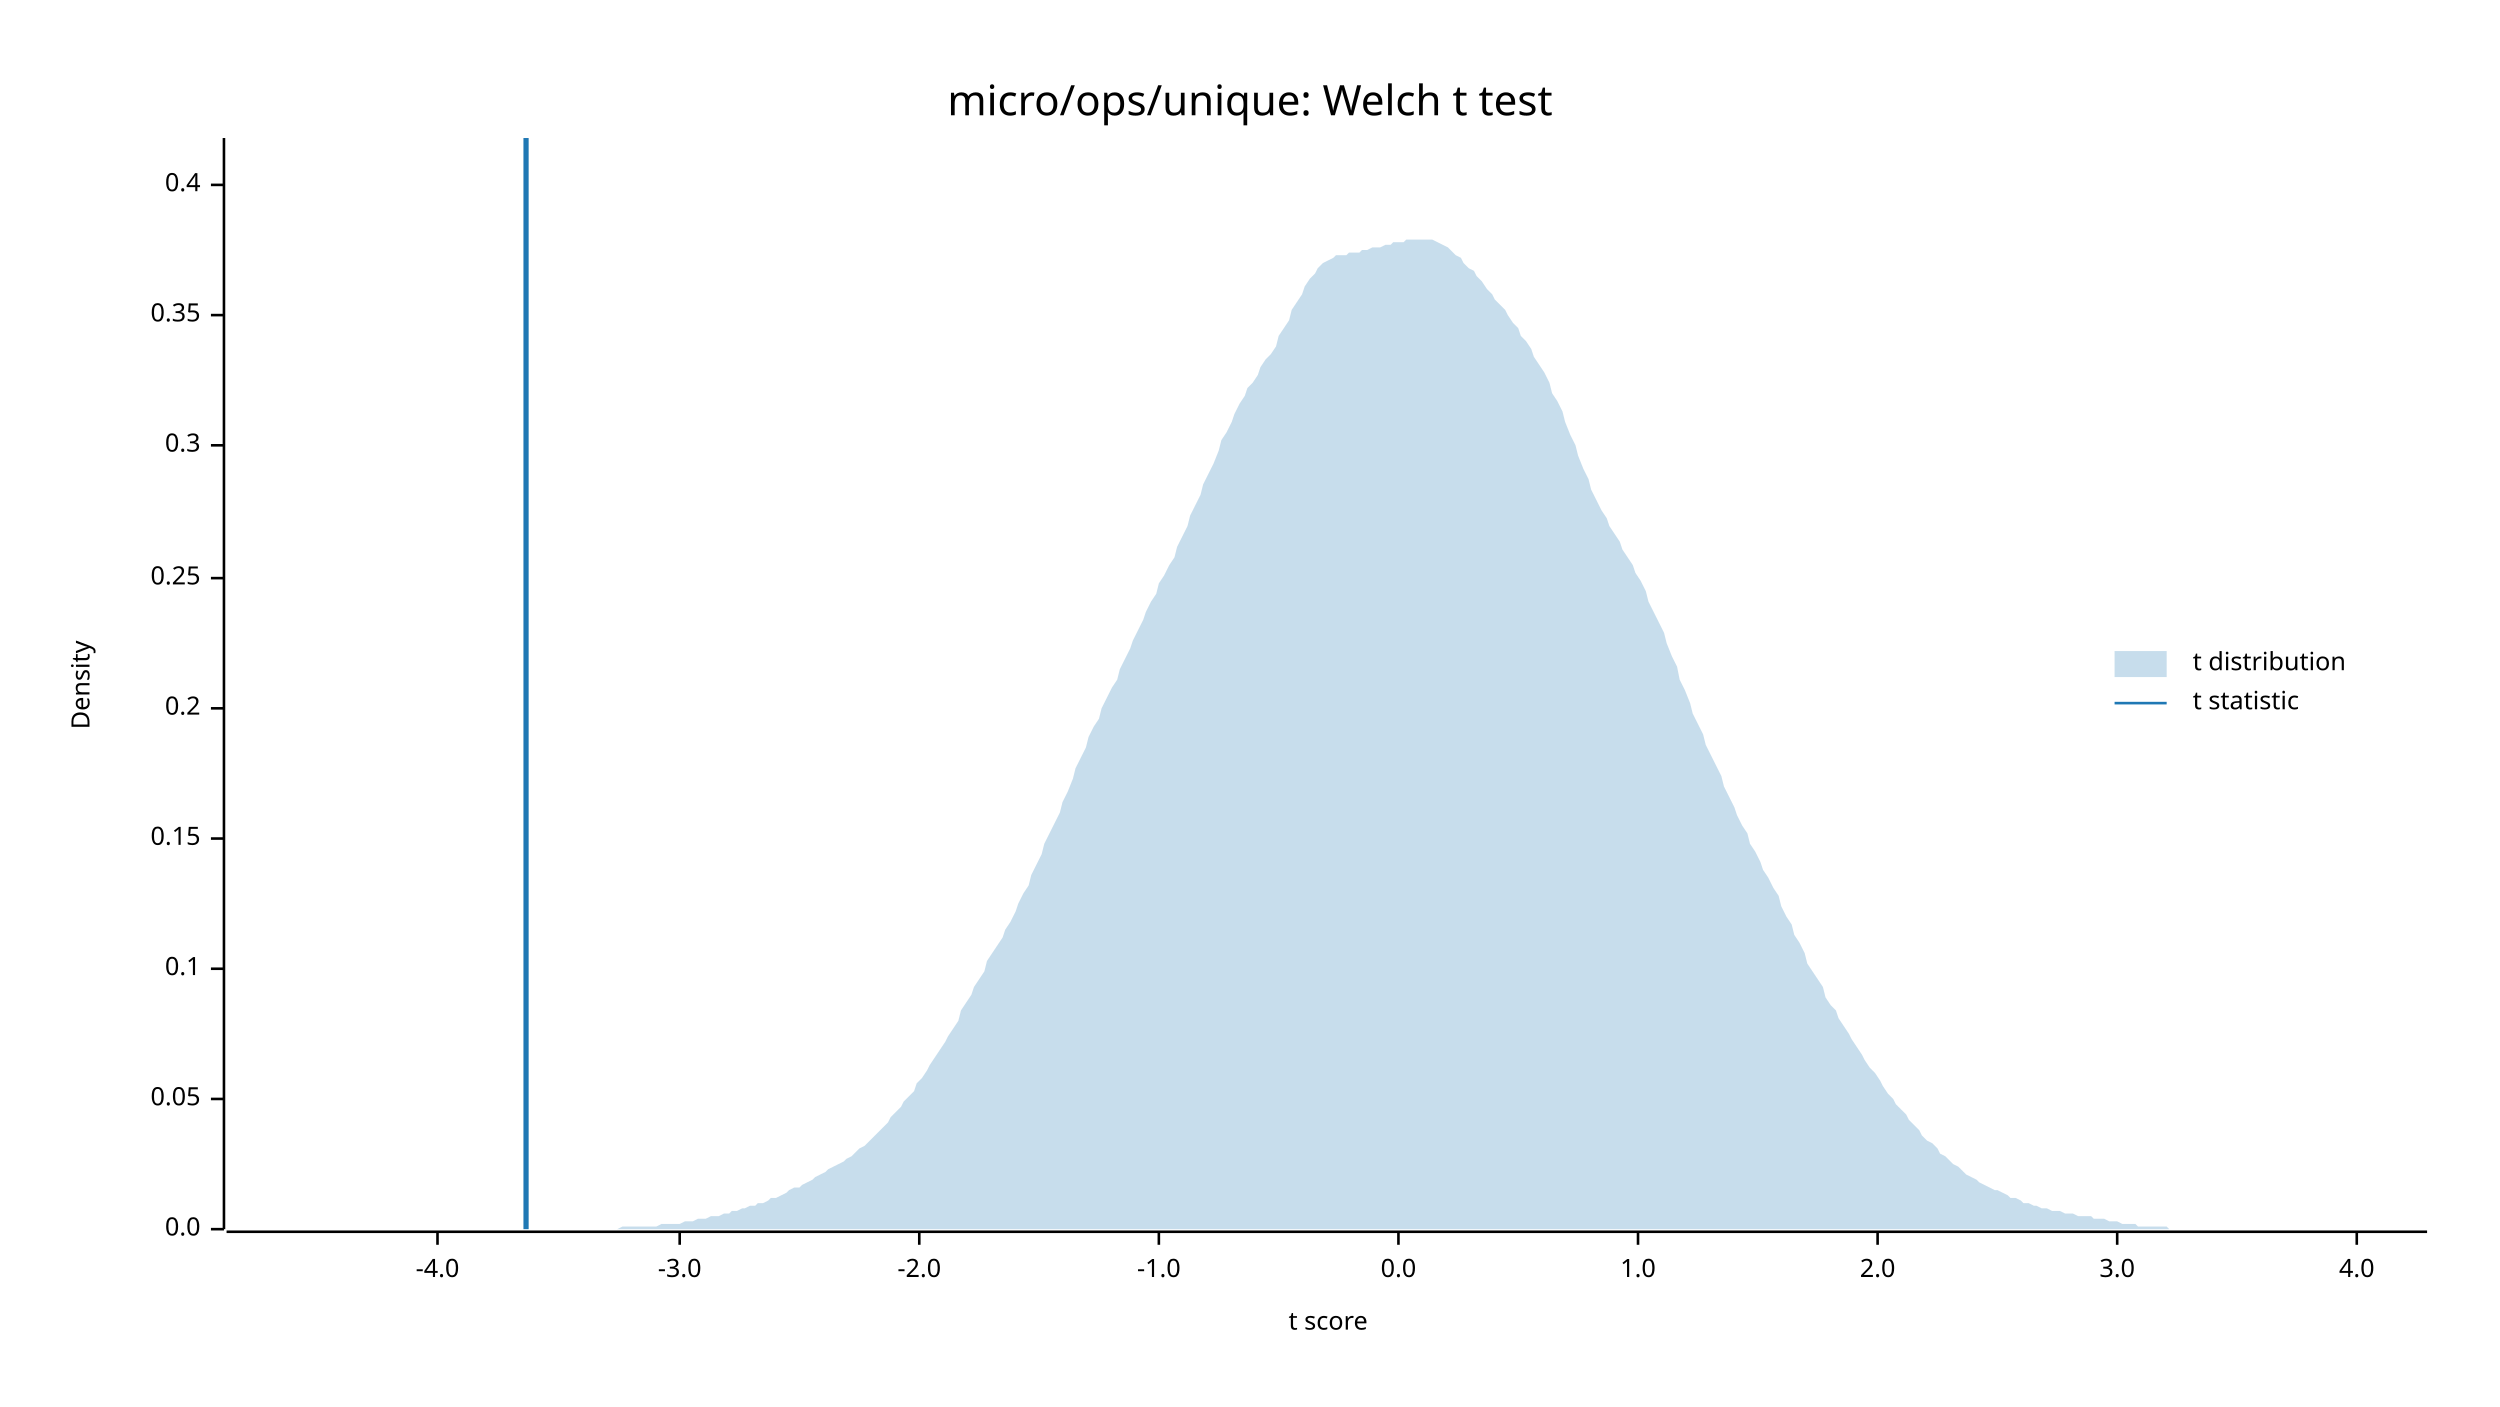
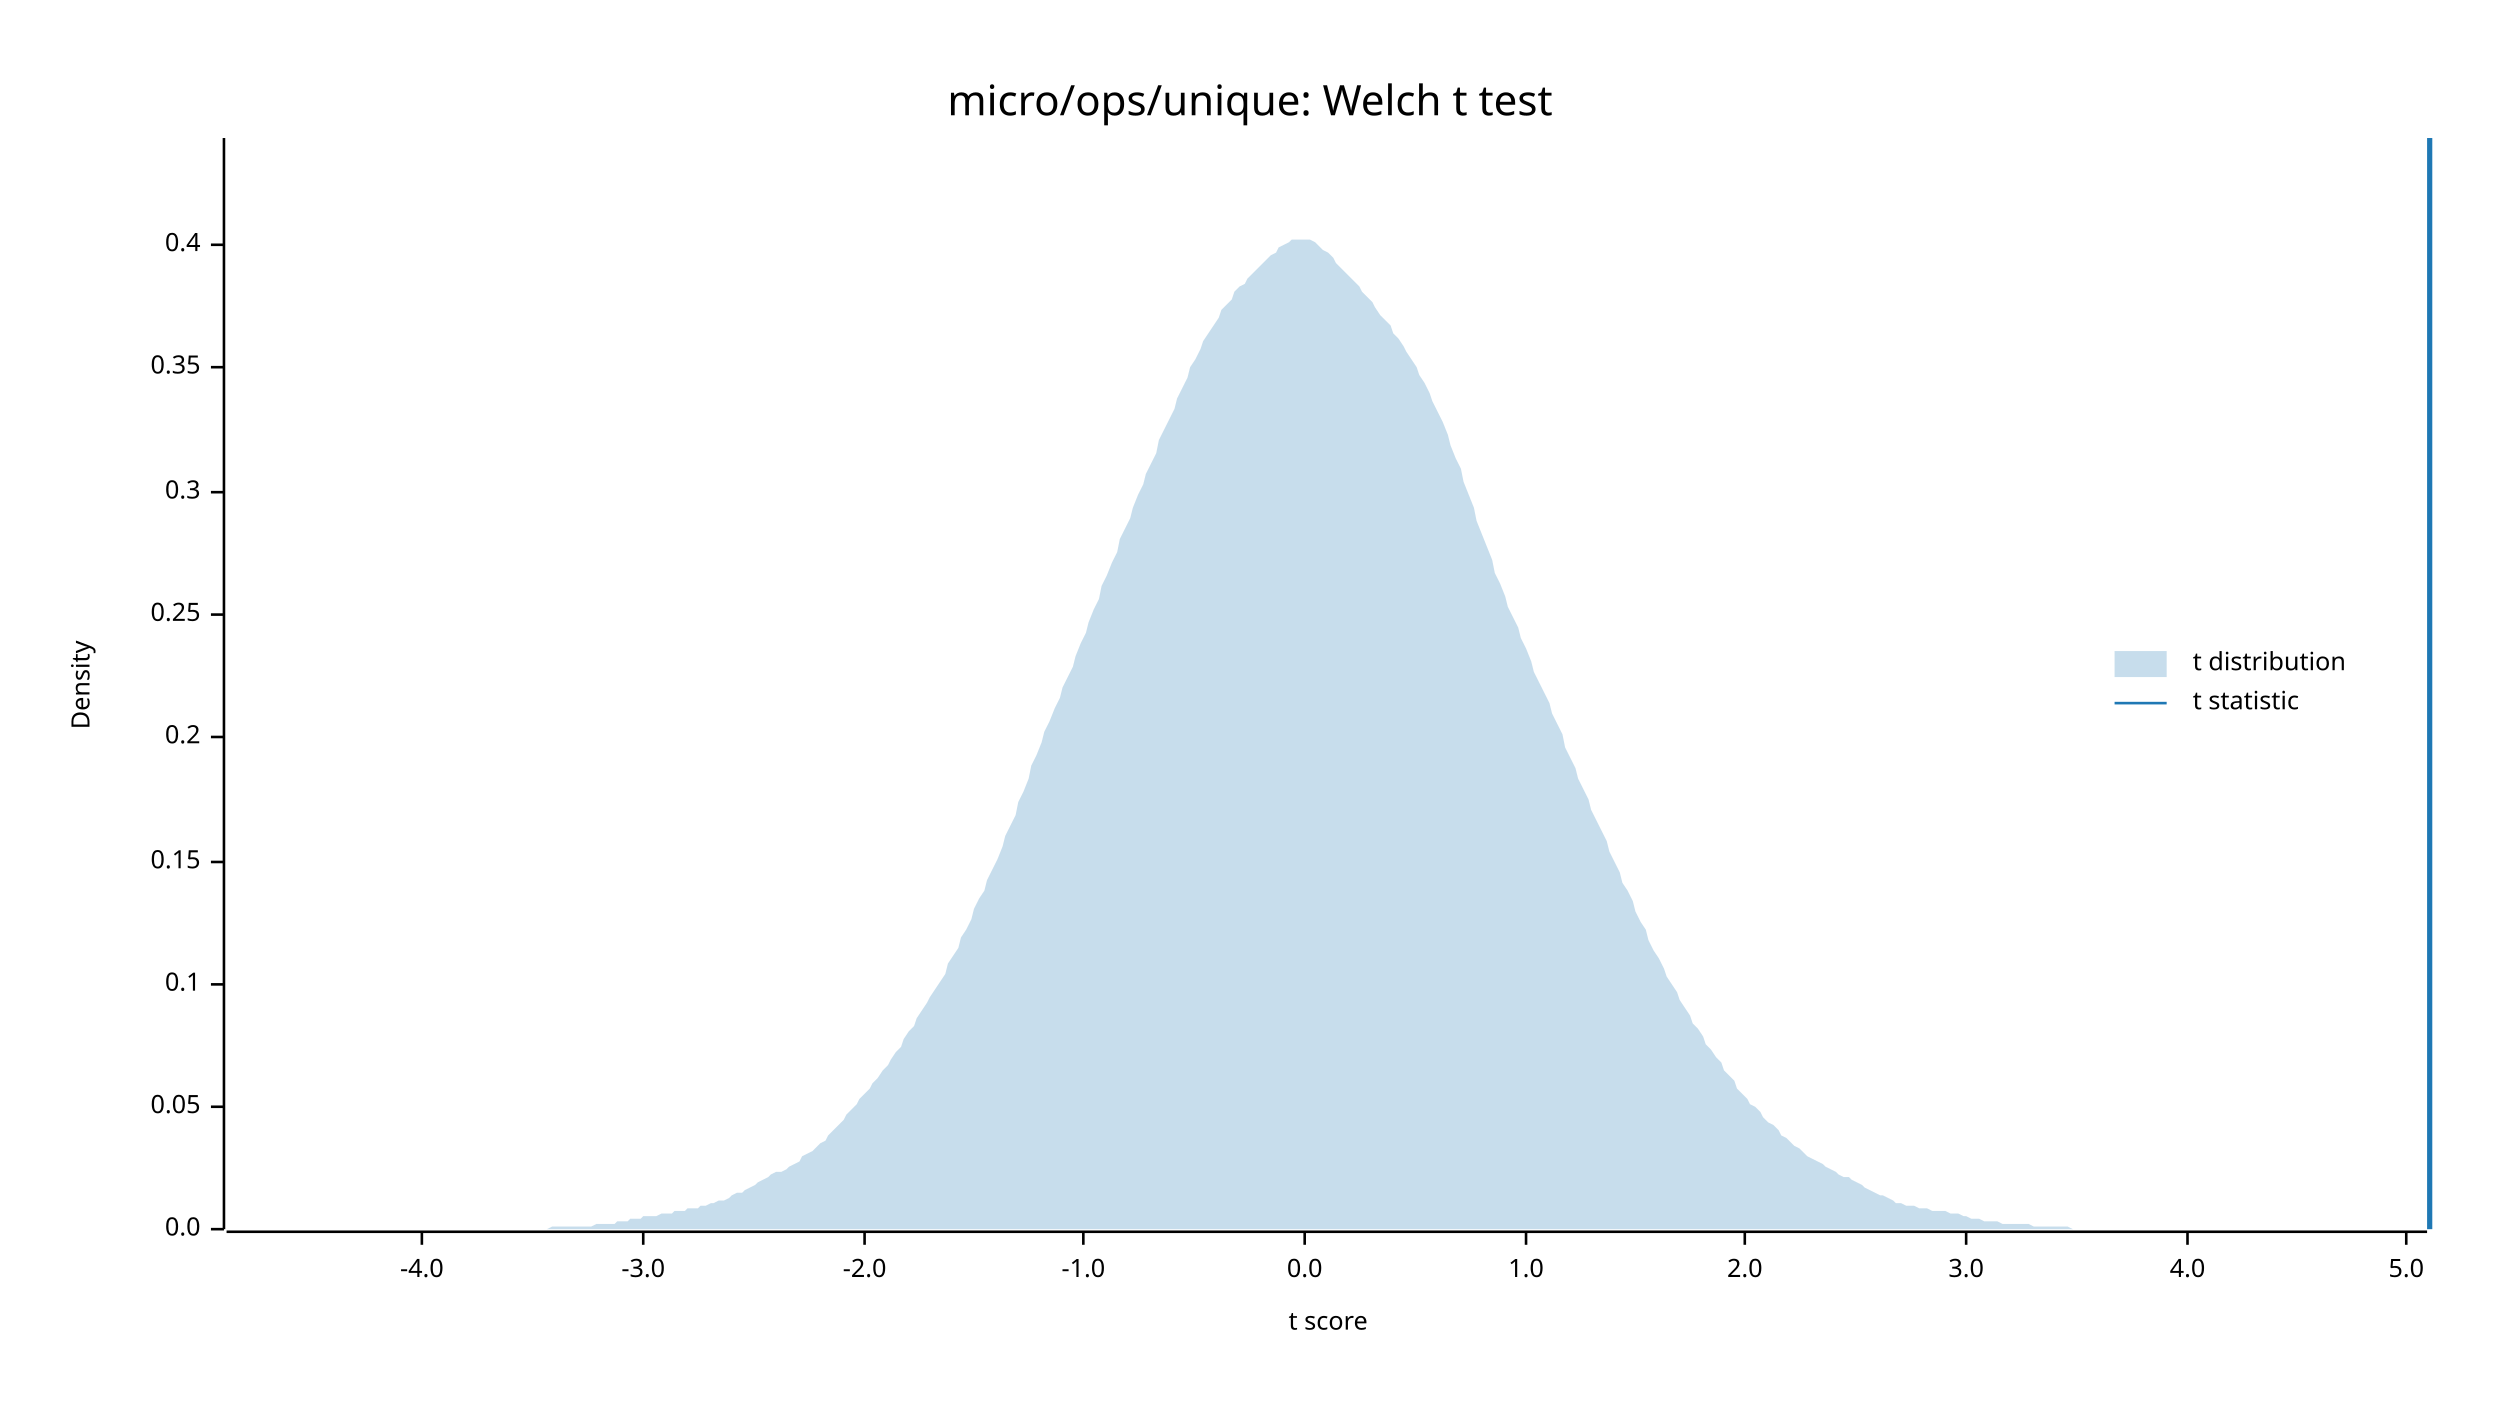
<svg xmlns="http://www.w3.org/2000/svg" width="960" height="540" viewBox="0 0 960 540">
  <text x="480" y="32" dy="0.76em" text-anchor="middle" font-family="sans-serif" font-size="16.129" opacity="1" fill="#000000">
micro/ops/unique: Welch t test
</text>
  <text x="27" y="263" dy="0.76em" text-anchor="middle" font-family="sans-serif" font-size="9.677" opacity="1" fill="#000000" transform="rotate(270, 27, 263)">
Density
</text>
  <text x="510" y="513" dy="-0.5ex" text-anchor="middle" font-family="sans-serif" font-size="9.677" opacity="1" fill="#000000">
t score
</text>
  <polyline fill="none" opacity="1" stroke="#000000" stroke-width="1" points="86,53 86,472 " />
  <text x="77" y="472" dy="0.5ex" text-anchor="end" font-family="sans-serif" font-size="9.677" opacity="1" fill="#000000">
0.0
</text>
  <polyline fill="none" opacity="1" stroke="#000000" stroke-width="1" points="81,472 86,472 " />
-   <text x="77" y="422" dy="0.5ex" text-anchor="end" font-family="sans-serif" font-size="9.677" opacity="1" fill="#000000">
+   <text x="77" y="425" dy="0.5ex" text-anchor="end" font-family="sans-serif" font-size="9.677" opacity="1" fill="#000000">
0.05
</text>
-   <polyline fill="none" opacity="1" stroke="#000000" stroke-width="1" points="81,422 86,422 " />
-   <text x="77" y="372" dy="0.5ex" text-anchor="end" font-family="sans-serif" font-size="9.677" opacity="1" fill="#000000">
+   <polyline fill="none" opacity="1" stroke="#000000" stroke-width="1" points="81,425 86,425 " />
+   <text x="77" y="378" dy="0.5ex" text-anchor="end" font-family="sans-serif" font-size="9.677" opacity="1" fill="#000000">
0.1
</text>
-   <polyline fill="none" opacity="1" stroke="#000000" stroke-width="1" points="81,372 86,372 " />
-   <text x="77" y="322" dy="0.5ex" text-anchor="end" font-family="sans-serif" font-size="9.677" opacity="1" fill="#000000">
+   <polyline fill="none" opacity="1" stroke="#000000" stroke-width="1" points="81,378 86,378 " />
+   <text x="77" y="331" dy="0.5ex" text-anchor="end" font-family="sans-serif" font-size="9.677" opacity="1" fill="#000000">
0.15
</text>
-   <polyline fill="none" opacity="1" stroke="#000000" stroke-width="1" points="81,322 86,322 " />
-   <text x="77" y="272" dy="0.5ex" text-anchor="end" font-family="sans-serif" font-size="9.677" opacity="1" fill="#000000">
+   <polyline fill="none" opacity="1" stroke="#000000" stroke-width="1" points="81,331 86,331 " />
+   <text x="77" y="283" dy="0.5ex" text-anchor="end" font-family="sans-serif" font-size="9.677" opacity="1" fill="#000000">
0.2
</text>
-   <polyline fill="none" opacity="1" stroke="#000000" stroke-width="1" points="81,272 86,272 " />
-   <text x="77" y="222" dy="0.5ex" text-anchor="end" font-family="sans-serif" font-size="9.677" opacity="1" fill="#000000">
+   <polyline fill="none" opacity="1" stroke="#000000" stroke-width="1" points="81,283 86,283 " />
+   <text x="77" y="236" dy="0.5ex" text-anchor="end" font-family="sans-serif" font-size="9.677" opacity="1" fill="#000000">
0.25
</text>
-   <polyline fill="none" opacity="1" stroke="#000000" stroke-width="1" points="81,222 86,222 " />
-   <text x="77" y="171" dy="0.5ex" text-anchor="end" font-family="sans-serif" font-size="9.677" opacity="1" fill="#000000">
+   <polyline fill="none" opacity="1" stroke="#000000" stroke-width="1" points="81,236 86,236 " />
+   <text x="77" y="189" dy="0.5ex" text-anchor="end" font-family="sans-serif" font-size="9.677" opacity="1" fill="#000000">
0.3
</text>
-   <polyline fill="none" opacity="1" stroke="#000000" stroke-width="1" points="81,171 86,171 " />
-   <text x="77" y="121" dy="0.5ex" text-anchor="end" font-family="sans-serif" font-size="9.677" opacity="1" fill="#000000">
+   <polyline fill="none" opacity="1" stroke="#000000" stroke-width="1" points="81,189 86,189 " />
+   <text x="77" y="141" dy="0.5ex" text-anchor="end" font-family="sans-serif" font-size="9.677" opacity="1" fill="#000000">
0.35
</text>
-   <polyline fill="none" opacity="1" stroke="#000000" stroke-width="1" points="81,121 86,121 " />
-   <text x="77" y="71" dy="0.5ex" text-anchor="end" font-family="sans-serif" font-size="9.677" opacity="1" fill="#000000">
+   <polyline fill="none" opacity="1" stroke="#000000" stroke-width="1" points="81,141 86,141 " />
+   <text x="77" y="94" dy="0.5ex" text-anchor="end" font-family="sans-serif" font-size="9.677" opacity="1" fill="#000000">
0.4
</text>
-   <polyline fill="none" opacity="1" stroke="#000000" stroke-width="1" points="81,71 86,71 " />
+   <polyline fill="none" opacity="1" stroke="#000000" stroke-width="1" points="81,94 86,94 " />
  <polyline fill="none" opacity="1" stroke="#000000" stroke-width="1" points="87,473 932,473 " />
-   <text x="168" y="483" dy="0.76em" text-anchor="middle" font-family="sans-serif" font-size="9.677" opacity="1" fill="#000000">
+   <text x="162" y="483" dy="0.76em" text-anchor="middle" font-family="sans-serif" font-size="9.677" opacity="1" fill="#000000">
-4.0
</text>
-   <polyline fill="none" opacity="1" stroke="#000000" stroke-width="1" points="168,473 168,478 " />
-   <text x="261" y="483" dy="0.76em" text-anchor="middle" font-family="sans-serif" font-size="9.677" opacity="1" fill="#000000">
+   <polyline fill="none" opacity="1" stroke="#000000" stroke-width="1" points="162,473 162,478 " />
+   <text x="247" y="483" dy="0.76em" text-anchor="middle" font-family="sans-serif" font-size="9.677" opacity="1" fill="#000000">
-3.0
</text>
-   <polyline fill="none" opacity="1" stroke="#000000" stroke-width="1" points="261,473 261,478 " />
-   <text x="353" y="483" dy="0.76em" text-anchor="middle" font-family="sans-serif" font-size="9.677" opacity="1" fill="#000000">
+   <polyline fill="none" opacity="1" stroke="#000000" stroke-width="1" points="247,473 247,478 " />
+   <text x="332" y="483" dy="0.76em" text-anchor="middle" font-family="sans-serif" font-size="9.677" opacity="1" fill="#000000">
-2.0
</text>
-   <polyline fill="none" opacity="1" stroke="#000000" stroke-width="1" points="353,473 353,478 " />
-   <text x="445" y="483" dy="0.76em" text-anchor="middle" font-family="sans-serif" font-size="9.677" opacity="1" fill="#000000">
+   <polyline fill="none" opacity="1" stroke="#000000" stroke-width="1" points="332,473 332,478 " />
+   <text x="416" y="483" dy="0.76em" text-anchor="middle" font-family="sans-serif" font-size="9.677" opacity="1" fill="#000000">
-1.0
</text>
-   <polyline fill="none" opacity="1" stroke="#000000" stroke-width="1" points="445,473 445,478 " />
-   <text x="537" y="483" dy="0.76em" text-anchor="middle" font-family="sans-serif" font-size="9.677" opacity="1" fill="#000000">
+   <polyline fill="none" opacity="1" stroke="#000000" stroke-width="1" points="416,473 416,478 " />
+   <text x="501" y="483" dy="0.76em" text-anchor="middle" font-family="sans-serif" font-size="9.677" opacity="1" fill="#000000">
0.0
</text>
-   <polyline fill="none" opacity="1" stroke="#000000" stroke-width="1" points="537,473 537,478 " />
-   <text x="629" y="483" dy="0.76em" text-anchor="middle" font-family="sans-serif" font-size="9.677" opacity="1" fill="#000000">
+   <polyline fill="none" opacity="1" stroke="#000000" stroke-width="1" points="501,473 501,478 " />
+   <text x="586" y="483" dy="0.76em" text-anchor="middle" font-family="sans-serif" font-size="9.677" opacity="1" fill="#000000">
1.0
</text>
-   <polyline fill="none" opacity="1" stroke="#000000" stroke-width="1" points="629,473 629,478 " />
-   <text x="721" y="483" dy="0.76em" text-anchor="middle" font-family="sans-serif" font-size="9.677" opacity="1" fill="#000000">
+   <polyline fill="none" opacity="1" stroke="#000000" stroke-width="1" points="586,473 586,478 " />
+   <text x="670" y="483" dy="0.76em" text-anchor="middle" font-family="sans-serif" font-size="9.677" opacity="1" fill="#000000">
2.0
</text>
-   <polyline fill="none" opacity="1" stroke="#000000" stroke-width="1" points="721,473 721,478 " />
-   <text x="813" y="483" dy="0.76em" text-anchor="middle" font-family="sans-serif" font-size="9.677" opacity="1" fill="#000000">
+   <polyline fill="none" opacity="1" stroke="#000000" stroke-width="1" points="670,473 670,478 " />
+   <text x="755" y="483" dy="0.76em" text-anchor="middle" font-family="sans-serif" font-size="9.677" opacity="1" fill="#000000">
3.0
</text>
-   <polyline fill="none" opacity="1" stroke="#000000" stroke-width="1" points="813,473 813,478 " />
-   <text x="905" y="483" dy="0.76em" text-anchor="middle" font-family="sans-serif" font-size="9.677" opacity="1" fill="#000000">
+   <polyline fill="none" opacity="1" stroke="#000000" stroke-width="1" points="755,473 755,478 " />
+   <text x="840" y="483" dy="0.76em" text-anchor="middle" font-family="sans-serif" font-size="9.677" opacity="1" fill="#000000">
4.0
</text>
-   <polyline fill="none" opacity="1" stroke="#000000" stroke-width="1" points="905,473 905,478 " />
-   <polygon opacity="0.25" fill="#1F78B4" points="87,472 88,472 90,472 92,472 93,472 95,472 97,472 98,472 100,472 102,472 103,472 105,472 107,472 109,472 110,472 112,472 114,472 115,472 117,472 119,472 120,472 122,472 124,472 125,472 127,472 129,472 131,472 132,472 134,472 136,472 137,472 139,472 141,472 142,472 144,472 146,472 147,472 149,472 151,472 153,472 154,472 156,472 158,472 159,472 161,472 163,472 164,472 166,472 168,472 169,472 171,472 173,472 175,472 176,472 178,472 180,472 181,472 183,472 185,472 186,472 188,472 190,472 191,472 193,472 195,472 197,472 198,472 200,472 202,472 203,472 205,472 207,472 208,472 210,472 212,472 214,472 215,472 217,472 219,472 220,472 222,472 224,472 225,472 227,472 229,472 230,472 232,472 234,472 236,472 237,472 239,471 241,471 242,471 244,471 246,471 247,471 249,471 251,471 252,471 254,470 256,470 258,470 259,470 261,470 263,469 264,469 266,469 268,468 269,468 271,468 273,467 274,467 276,467 278,466 280,466 281,465 283,465 285,464 286,464 288,463 290,463 291,462 293,462 295,461 296,460 298,460 300,459 302,458 303,457 305,456 307,456 308,455 310,454 312,453 313,452 315,451 317,450 318,449 320,448 322,447 324,446 325,445 327,444 329,442 330,441 332,440 334,438 335,437 337,435 339,433 341,431 342,429 344,427 346,425 347,423 349,421 351,419 352,416 354,414 356,411 357,409 359,406 361,403 363,400 364,398 366,395 368,392 369,388 371,385 373,382 374,379 376,376 378,373 379,369 381,366 383,363 385,360 386,357 388,354 390,350 391,347 393,343 395,340 396,336 398,332 400,328 401,324 403,320 405,316 407,312 408,308 410,304 412,299 413,295 415,291 417,287 418,283 420,279 422,276 423,272 425,268 427,264 429,261 430,257 432,253 434,249 435,246 437,242 439,238 440,235 442,231 444,228 445,224 447,221 449,217 451,214 452,210 454,206 456,202 457,198 459,194 461,190 462,186 464,182 466,178 468,173 469,169 471,166 473,162 474,159 476,155 478,152 479,149 481,147 483,144 484,141 486,138 488,136 490,133 491,129 493,126 495,123 496,119 498,116 500,113 501,110 503,107 505,105 506,103 508,101 510,100 512,99 513,98 515,98 517,98 518,97 520,97 522,97 523,96 525,96 527,95 528,95 530,95 532,94 534,94 535,93 537,93 539,93 540,92 542,92 544,92 545,92 547,92 549,92 550,92 552,93 554,94 556,95 557,96 559,98 561,99 562,101 564,103 566,104 567,106 569,108 571,111 573,113 574,115 576,117 578,119 579,121 581,124 583,126 584,129 586,131 588,134 589,137 591,140 593,143 595,147 596,151 598,154 600,158 601,162 603,167 605,171 606,175 608,180 610,184 611,188 613,192 615,196 617,199 618,202 620,205 622,208 623,211 625,214 627,217 628,220 630,223 632,227 633,231 635,235 637,239 639,243 640,247 642,252 644,256 645,261 647,265 649,270 650,274 652,278 654,282 655,286 657,290 659,294 661,298 662,302 664,306 666,310 667,313 669,317 671,320 672,324 674,327 676,331 677,334 679,337 681,341 683,344 684,348 686,352 688,355 689,359 691,362 693,366 694,370 696,373 698,376 700,379 701,383 703,386 705,388 706,391 708,394 710,397 711,399 713,402 715,405 716,407 718,410 720,412 722,415 723,417 725,420 727,422 728,424 730,426 732,428 733,430 735,432 737,434 738,436 740,438 742,439 744,441 745,443 747,444 749,446 750,447 752,448 754,450 755,451 757,452 759,453 760,454 762,455 764,456 766,457 767,457 769,458 771,459 772,460 774,460 776,461 777,462 779,462 781,463 782,463 784,464 786,464 788,465 789,465 791,465 793,466 794,466 796,466 798,467 799,467 801,467 803,467 804,468 806,468 808,468 810,469 811,469 813,469 815,470 816,470 818,470 820,470 821,471 823,471 825,471 827,471 828,471 830,471 832,471 833,472 835,472 837,472 838,472 840,472 842,472 843,472 845,472 847,472 849,472 850,472 852,472 854,472 855,472 857,472 859,472 860,472 862,472 864,472 865,472 867,472 869,472 871,472 872,472 874,472 876,472 877,472 879,472 881,472 882,472 884,472 886,472 887,472 889,472 891,472 893,472 894,472 896,472 898,472 899,472 901,472 903,472 904,472 906,472 908,472 909,472 911,472 913,472 915,472 916,472 918,472 920,472 921,472 923,472 925,472 926,472 928,472 930,472 932,472 932,472 87,472 " />
-   <polyline fill="none" opacity="1" stroke="#1F78B4" stroke-width="2" points="202,472 202,53 " />
+   <polyline fill="none" opacity="1" stroke="#000000" stroke-width="1" points="840,473 840,478 " />
+   <text x="924" y="483" dy="0.76em" text-anchor="middle" font-family="sans-serif" font-size="9.677" opacity="1" fill="#000000">
+ 5.0
+ </text>
+   <polyline fill="none" opacity="1" stroke="#000000" stroke-width="1" points="924,473 924,478 " />
+   <polygon opacity="0.25" fill="#1F78B4" points="87,472 88,472 90,472 92,472 93,472 95,472 97,472 98,472 100,472 102,472 103,472 105,472 107,472 109,472 110,472 112,472 114,472 115,472 117,472 119,472 120,472 122,472 124,472 125,472 127,472 129,472 131,472 132,472 134,472 136,472 137,472 139,472 141,472 142,472 144,472 146,472 147,472 149,472 151,472 153,472 154,472 156,472 158,472 159,472 161,472 163,472 164,472 166,472 168,472 169,472 171,472 173,472 175,472 176,472 178,472 180,472 181,472 183,472 185,472 186,472 188,472 190,472 191,472 193,472 195,472 197,472 198,472 200,472 202,472 203,472 205,472 207,472 208,472 210,472 212,471 214,471 215,471 217,471 219,471 220,471 222,471 224,471 225,471 227,471 229,470 230,470 232,470 234,470 236,470 237,469 239,469 241,469 242,468 244,468 246,468 247,467 249,467 251,467 252,467 254,466 256,466 258,466 259,465 261,465 263,465 264,464 266,464 268,464 269,463 271,463 273,462 274,462 276,461 278,461 280,460 281,459 283,458 285,458 286,457 288,456 290,455 291,454 293,453 295,452 296,451 298,450 300,450 302,449 303,448 305,447 307,446 308,444 310,443 312,442 313,441 315,439 317,438 318,436 320,434 322,432 324,430 325,428 327,426 329,424 330,422 332,420 334,418 335,416 337,414 339,411 341,409 342,407 344,404 346,402 347,399 349,396 351,394 352,391 354,388 356,385 357,383 359,380 361,377 363,374 364,370 366,367 368,364 369,360 371,357 373,353 374,349 376,345 378,342 379,338 381,334 383,330 385,325 386,321 388,317 390,313 391,308 393,304 395,299 396,294 398,290 400,285 401,281 403,277 405,272 407,268 408,264 410,260 412,256 413,252 415,247 417,243 418,239 420,234 422,230 423,225 425,221 427,216 429,212 430,207 432,203 434,199 435,195 437,190 439,186 440,182 442,178 444,174 445,169 447,165 449,161 451,157 452,153 454,149 456,145 457,141 459,138 461,134 462,131 464,128 466,125 468,122 469,119 471,117 473,115 474,112 476,110 478,109 479,107 481,105 483,103 484,102 486,100 488,98 490,97 491,95 493,94 495,93 496,92 498,92 500,92 501,92 503,92 505,93 506,94 508,96 510,97 512,99 513,101 515,103 517,105 518,106 520,108 522,110 523,112 525,114 527,116 528,118 530,121 532,123 534,125 535,128 537,130 539,133 540,135 542,138 544,141 545,144 547,147 549,151 550,154 552,158 554,162 556,167 557,171 559,176 561,180 562,185 564,190 566,195 567,200 569,205 571,210 573,215 574,220 576,224 578,229 579,233 581,237 583,241 584,245 586,249 588,254 589,258 591,262 593,266 595,270 596,274 598,278 600,282 601,287 603,291 605,295 606,299 608,303 610,307 611,311 613,315 615,319 617,323 618,327 620,331 622,335 623,339 625,342 627,346 628,350 630,354 632,357 633,361 635,365 637,368 639,372 640,375 642,378 644,381 645,384 647,387 649,390 650,393 652,395 654,398 655,401 657,403 659,406 661,408 662,411 664,413 666,415 667,418 669,420 671,422 672,424 674,425 676,427 677,429 679,431 681,432 683,434 684,436 686,437 688,439 689,440 691,441 693,443 694,444 696,445 698,446 700,447 701,448 703,449 705,450 706,451 708,452 710,452 711,453 713,454 715,455 716,456 718,457 720,458 722,459 723,459 725,460 727,461 728,462 730,462 732,463 733,463 735,463 737,464 738,464 740,464 742,465 744,465 745,465 747,465 749,466 750,466 752,466 754,467 755,467 757,468 759,468 760,468 762,469 764,469 766,469 767,469 769,470 771,470 772,470 774,470 776,470 777,470 779,470 781,471 782,471 784,471 786,471 788,471 789,471 791,471 793,471 794,471 796,472 798,472 799,472 801,472 803,472 804,472 806,472 808,472 810,472 811,472 813,472 815,472 816,472 818,472 820,472 821,472 823,472 825,472 827,472 828,472 830,472 832,472 833,472 835,472 837,472 838,472 840,472 842,472 843,472 845,472 847,472 849,472 850,472 852,472 854,472 855,472 857,472 859,472 860,472 862,472 864,472 865,472 867,472 869,472 871,472 872,472 874,472 876,472 877,472 879,472 881,472 882,472 884,472 886,472 887,472 889,472 891,472 893,472 894,472 896,472 898,472 899,472 901,472 903,472 904,472 906,472 908,472 909,472 911,472 913,472 915,472 916,472 918,472 920,472 921,472 923,472 925,472 926,472 928,472 930,472 932,472 932,472 87,472 " />
+   <polyline fill="none" opacity="1" stroke="#1F78B4" stroke-width="2" points="933,472 933,53 " />
  <text x="842" y="250" dy="0.76em" text-anchor="start" font-family="sans-serif" font-size="9.677" opacity="1" fill="#000000">
t distribution
</text>
  <text x="842" y="265" dy="0.76em" text-anchor="start" font-family="sans-serif" font-size="9.677" opacity="1" fill="#000000">
t statistic
</text>
  <rect x="812" y="250" width="20" height="10" opacity="0.25" fill="#1F78B4" stroke="none" />
  <polyline fill="none" opacity="1" stroke="#1F78B4" stroke-width="1" points="812,270 832,270 " />
</svg>
